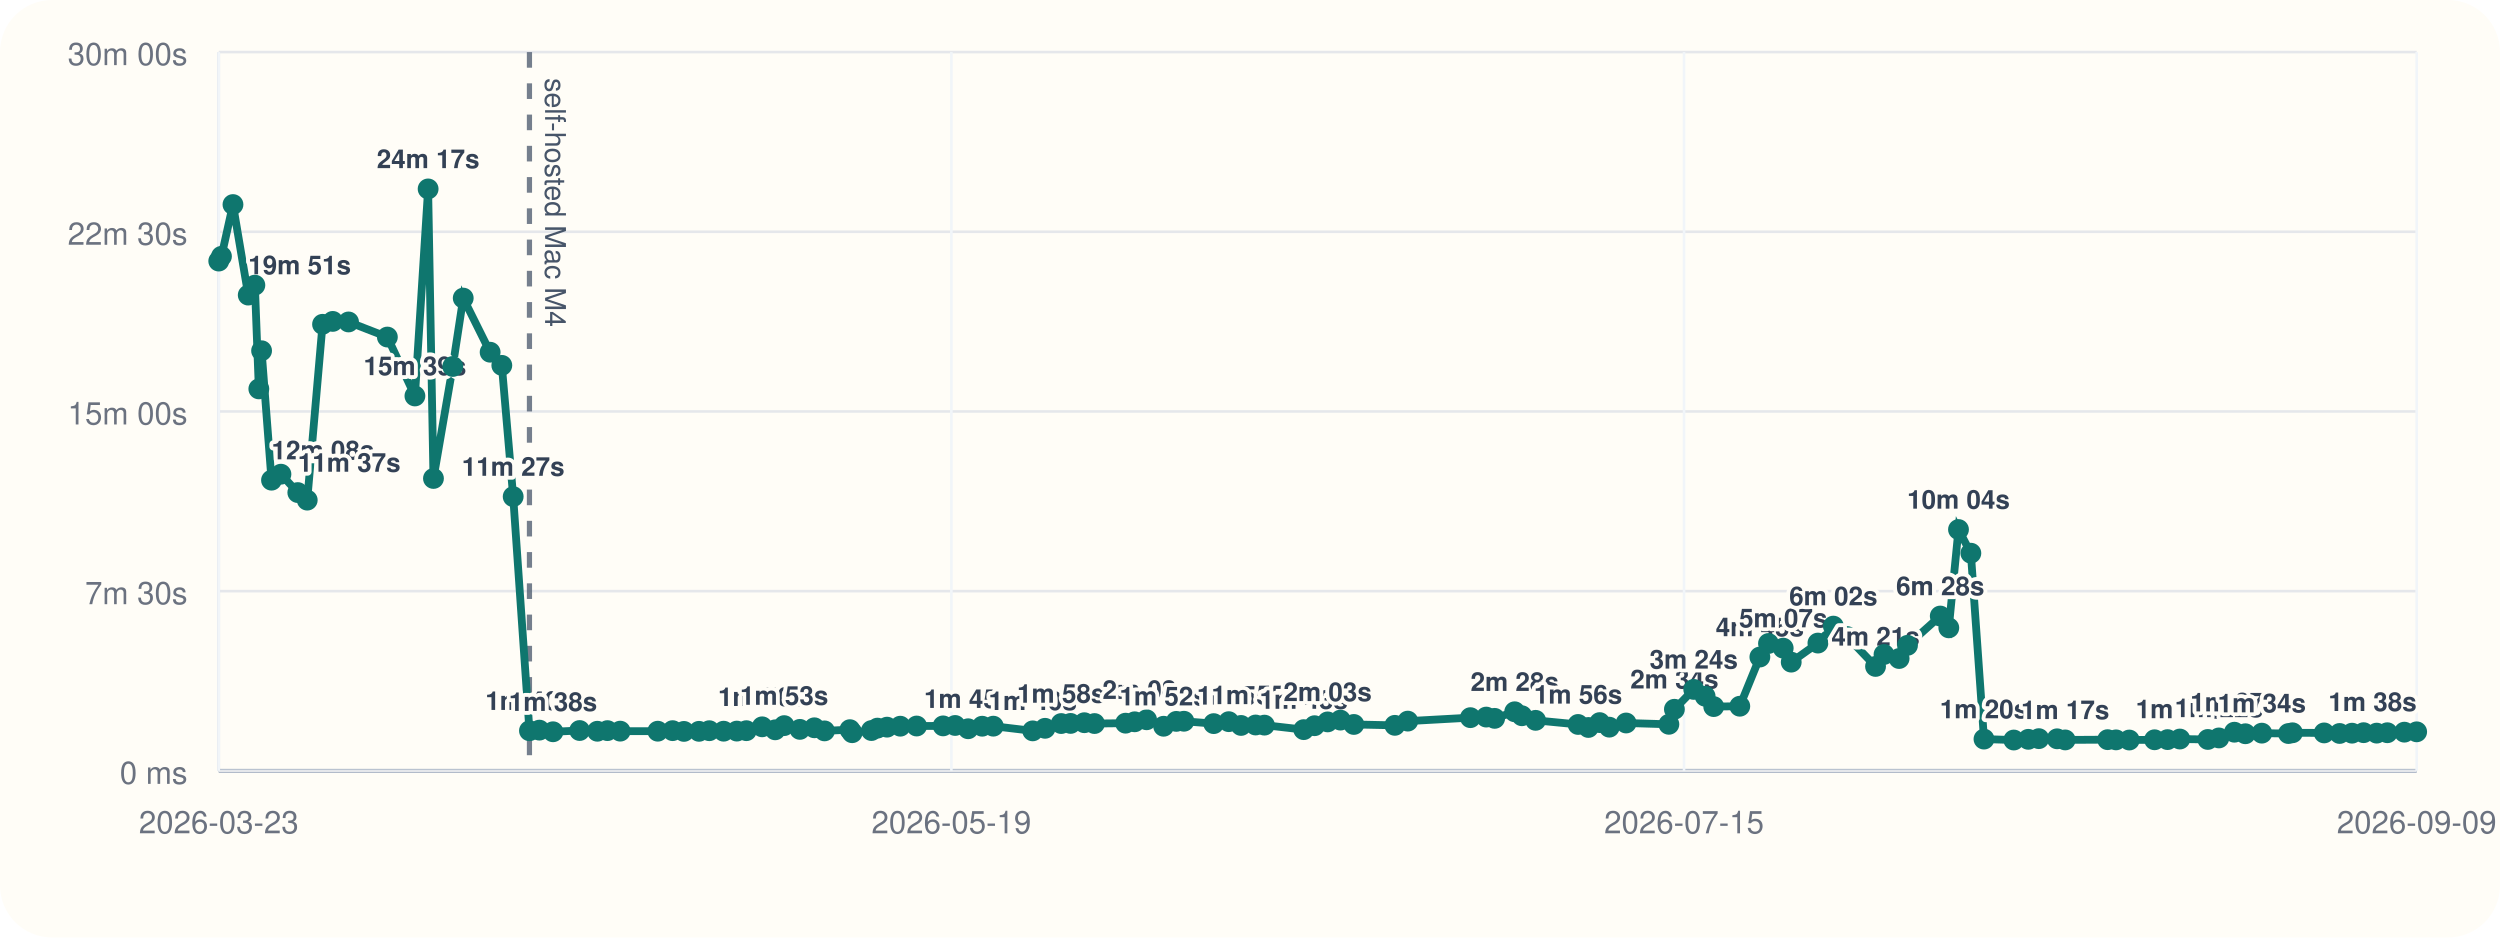
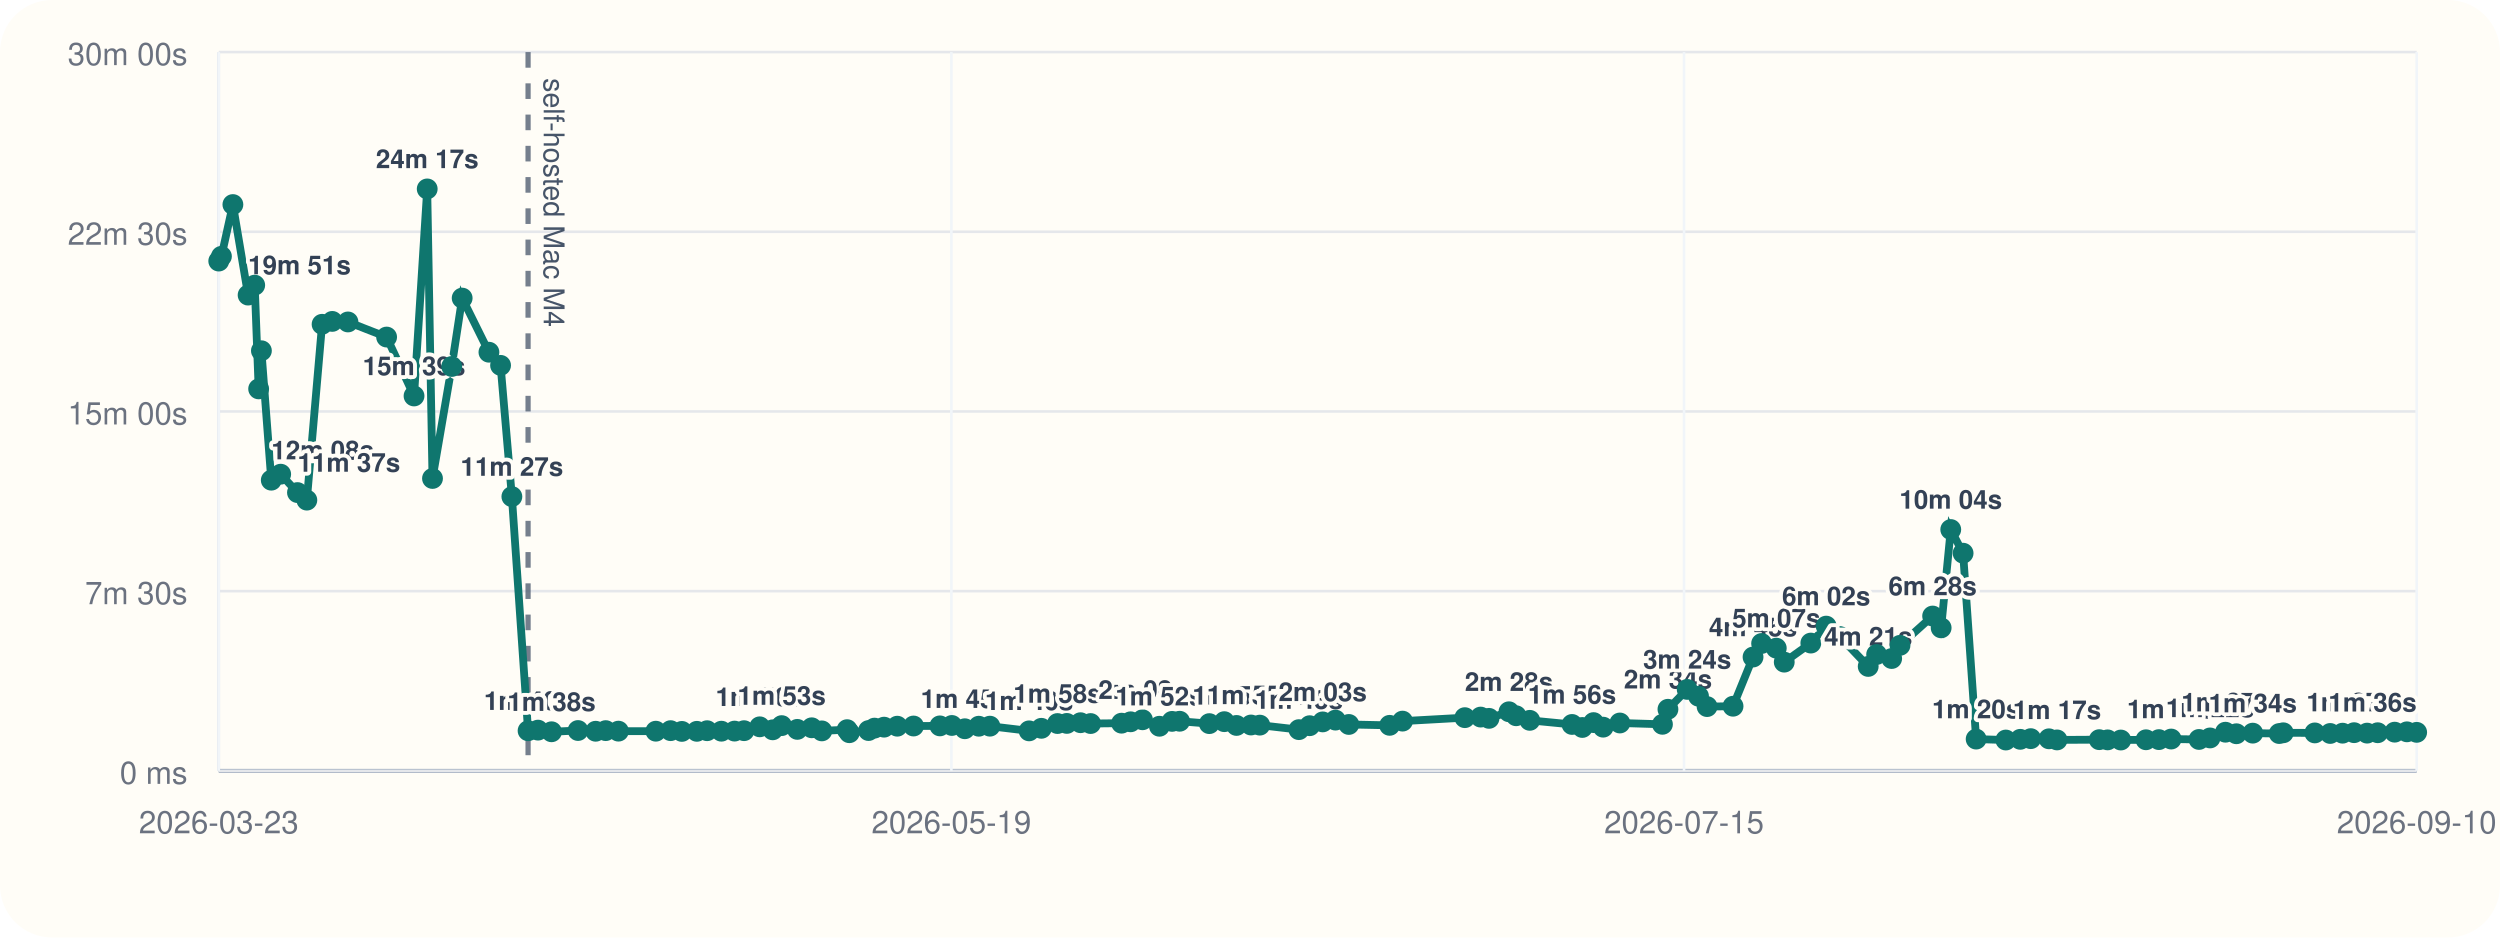
<svg xmlns="http://www.w3.org/2000/svg" viewBox="0 0 960 360">
  <rect width="960" height="360" rx="20" fill="#fffdf7" />
  <line x1="84" y1="296" x2="928" y2="296" stroke="#cbd5e1" stroke-width="1" />
  <line x1="84" y1="20" x2="84" y2="296" stroke="#cbd5e1" stroke-width="1" />
  <line x1="84" y1="296.00" x2="928" y2="296.00" stroke="#94a3b8" stroke-width="1.5" />
  <line x1="84" y1="296.00" x2="928" y2="296.00" stroke="#e5e7eb" stroke-width="1" />
  <text x="72" y="301.00" text-anchor="end" font-size="12" font-family="Helvetica, Arial, sans-serif" fill="#6b7280">0 ms</text>
  <line x1="84" y1="227.00" x2="928" y2="227.00" stroke="#e5e7eb" stroke-width="1" />
  <text x="72" y="232.00" text-anchor="end" font-size="12" font-family="Helvetica, Arial, sans-serif" fill="#6b7280">7m 30s</text>
  <line x1="84" y1="158.00" x2="928" y2="158.00" stroke="#e5e7eb" stroke-width="1" />
  <text x="72" y="163.00" text-anchor="end" font-size="12" font-family="Helvetica, Arial, sans-serif" fill="#6b7280">15m 00s</text>
  <line x1="84" y1="89.00" x2="928" y2="89.00" stroke="#e5e7eb" stroke-width="1" />
  <text x="72" y="94.00" text-anchor="end" font-size="12" font-family="Helvetica, Arial, sans-serif" fill="#6b7280">22m 30s</text>
  <line x1="84" y1="20.00" x2="928" y2="20.00" stroke="#e5e7eb" stroke-width="1" />
  <text x="72" y="25.00" text-anchor="end" font-size="12" font-family="Helvetica, Arial, sans-serif" fill="#6b7280">30m 00s</text>
  <line x1="84.00" y1="20" x2="84.00" y2="296" stroke="#f1f5f9" stroke-width="1" />
  <text x="84.00" y="320" text-anchor="middle" font-size="12" font-family="Helvetica, Arial, sans-serif" fill="#6b7280">2026-03-23</text>
  <line x1="365.33" y1="20" x2="365.33" y2="296" stroke="#f1f5f9" stroke-width="1" />
  <text x="365.33" y="320" text-anchor="middle" font-size="12" font-family="Helvetica, Arial, sans-serif" fill="#6b7280">2026-05-19</text>
  <line x1="646.67" y1="20" x2="646.67" y2="296" stroke="#f1f5f9" stroke-width="1" />
  <text x="646.67" y="320" text-anchor="middle" font-size="12" font-family="Helvetica, Arial, sans-serif" fill="#6b7280">2026-07-15</text>
  <line x1="928.00" y1="20" x2="928.00" y2="296" stroke="#f1f5f9" stroke-width="1" />
-   <text x="928.00" y="320" text-anchor="middle" font-size="12" font-family="Helvetica, Arial, sans-serif" fill="#6b7280">2026-09-09</text>
-   <line x1="203.31" y1="20" x2="203.31" y2="296" stroke="#475569" stroke-width="2" stroke-dasharray="6 6" opacity="0.75" />
-   <text x="209.31" y="30" transform="rotate(90 209.31 30)" font-size="11" font-family="Helvetica, Arial, sans-serif" fill="#475569">self-hosted Mac M4</text>
-   <polyline fill="none" stroke="#0f766e" stroke-width="3" points="84.00,100.25 85.04,98.43 89.46,78.55 95.32,113.31 97.87,109.50 99.39,149.33 100.45,134.69 104.26,184.39 107.88,182.09 114.36,189.15 117.98,192.05 123.86,124.53 127.78,123.42 133.84,123.63 148.75,129.43 159.33,152.05 164.40,72.55 166.45,183.73 173.86,140.73 177.88,114.47 188.21,135.25 192.70,140.30 197.06,190.70 203.31,280.61 207.13,280.37 212.36,281.00 222.58,280.52 229.39,280.80 233.26,280.56 238.16,280.76 252.59,280.78 258.28,280.57 262.63,280.86 268.42,280.83 272.37,280.59 277.88,280.78 282.95,280.74 286.61,280.58 292.67,279.10 297.67,280.25 301.12,278.64 307.16,280.08 312.72,279.47 316.61,280.66 326.36,280.19 327.23,281.36 334.63,280.53 336.94,279.60 340.62,279.23 345.71,278.86 351.99,278.79 362.15,278.74 366.77,278.58 371.77,279.84 377.16,278.87 381.43,278.85 396.56,280.65 401.30,279.67 407.50,277.84 411.11,277.79 416.39,277.52 420.29,277.84 432.22,277.70 435.72,277.17 440.30,276.39 446.83,278.88 451.70,277.01 454.63,276.96 466.07,277.87 471.85,277.12 476.56,278.57 482.15,278.40 485.54,278.45 500.63,280.18 504.79,278.67 509.81,277.21 514.72,276.52 519.88,278.19 535.62,278.53 540.59,276.91 564.63,275.58 570.72,275.36 573.95,275.85 581.64,273.32 584.41,274.85 589.67,276.61 605.98,278.19 609.94,279.35 614.28,277.48 617.97,279.23 624.43,277.63 640.85,278.13 642.97,272.36 650.39,264.73 654.77,267.35 658.07,271.33 668.08,271.19 675.79,252.30 679.10,247.10 684.75,248.89 687.83,254.26 698.08,246.94 704.01,240.43 709.23,244.42 720.21,255.91 723.46,251.32 729.26,252.87 732.48,247.81 745.06,236.56 748.34,241.09 752.06,203.34 756.81,212.43 761.85,283.81 773.30,284.17 778.86,283.90 782.91,283.64 789.93,283.70 793.04,284.13 809.33,284.03 812.55,284.11 817.64,284.17 827.35,284.07 832.34,284.01 837.06,283.79 847.81,283.95 852.06,283.37 858.01,281.17 862.22,281.76 868.54,281.53 878.75,281.68 880.31,281.39 892.47,281.44 898.42,281.65 903.18,281.54 907.63,281.35 912.65,281.52 916.74,281.37 923.28,281.15 928.00,281.02" />
+   <text x="928.00" y="320" text-anchor="middle" font-size="12" font-family="Helvetica, Arial, sans-serif" fill="#6b7280">2026-09-10</text>
+   <line x1="202.78" y1="20" x2="202.78" y2="296" stroke="#475569" stroke-width="2" stroke-dasharray="6 6" opacity="0.75" />
+   <text x="208.78" y="30" transform="rotate(90 208.78 30)" font-size="11" font-family="Helvetica, Arial, sans-serif" fill="#475569">self-hosted Mac M4</text>
+   <polyline fill="none" stroke="#0f766e" stroke-width="3" points="84.00,100.25 85.03,98.43 89.43,78.55 95.27,113.31 97.81,109.50 99.32,149.33 100.38,134.69 104.17,184.39 107.78,182.09 114.23,189.15 117.83,192.05 123.68,124.53 127.59,123.42 133.62,123.63 148.46,129.43 158.99,152.05 164.05,72.55 166.08,183.73 173.46,140.73 177.47,114.47 187.75,135.25 192.22,140.30 196.56,190.70 202.78,280.61 206.59,280.37 211.79,281.00 221.96,280.52 228.74,280.80 232.60,280.56 237.48,280.76 251.84,280.78 257.51,280.57 261.84,280.86 267.60,280.83 271.53,280.59 277.02,280.78 282.07,280.74 285.71,280.58 291.74,279.10 296.72,280.25 300.16,278.64 306.17,280.08 311.70,279.47 315.58,280.66 325.29,280.19 326.15,281.36 333.52,280.53 335.81,279.60 339.48,279.23 344.55,278.86 350.80,278.79 360.92,278.74 365.52,278.58 370.49,279.84 375.86,278.87 380.12,278.85 395.18,280.65 399.89,279.67 406.07,277.84 409.66,277.79 414.92,277.52 418.80,277.84 430.68,277.70 434.16,277.17 438.72,276.39 445.22,278.88 450.07,277.01 452.98,276.96 464.38,277.87 470.13,277.12 474.82,278.57 480.38,278.40 483.76,278.45 498.78,280.18 502.92,278.67 507.92,277.21 512.81,276.52 517.95,278.19 533.62,278.53 538.57,276.91 562.50,275.58 568.56,275.36 571.78,275.85 579.44,273.32 582.19,274.85 587.43,276.61 603.66,278.19 607.61,279.35 611.93,277.48 615.61,279.23 622.03,277.63 638.38,278.13 640.49,272.36 647.88,264.73 652.23,267.35 655.52,271.33 665.49,271.19 673.17,252.30 676.46,247.10 682.09,248.89 685.15,254.26 695.36,246.94 701.26,240.43 706.46,244.42 717.39,255.91 720.63,251.32 726.40,252.87 729.60,247.81 742.13,236.56 745.40,241.09 749.09,203.34 753.83,212.43 758.84,283.81 770.24,284.17 775.78,283.90 779.81,283.64 786.80,283.70 789.90,284.13 806.11,284.03 809.32,284.11 814.39,284.17 824.06,284.07 829.02,284.01 833.72,283.79 844.42,283.95 848.66,283.37 854.57,281.17 858.77,281.76 865.06,281.53 875.22,281.68 876.78,281.39 888.89,281.44 894.80,281.65 899.55,281.54 903.97,281.35 908.97,281.52 913.04,281.37 919.56,281.15 924.26,281.02 928.00,281.22" />
  <circle cx="84.00" cy="100.25" r="4" fill="#0f766e" />
-   <circle cx="85.04" cy="98.43" r="4" fill="#0f766e" />
-   <circle cx="89.46" cy="78.55" r="4" fill="#0f766e" />
-   <circle cx="95.32" cy="113.31" r="4" fill="#0f766e" />
-   <text x="95.32" y="105.31" text-anchor="start" font-size="10" font-family="Helvetica, Arial, sans-serif" font-weight="600" paint-order="stroke" stroke="#fffdf7" stroke-width="3" stroke-linejoin="round" fill="#334155">19m 51s</text>
-   <circle cx="97.87" cy="109.50" r="4" fill="#0f766e" />
-   <circle cx="99.39" cy="149.33" r="4" fill="#0f766e" />
-   <circle cx="100.45" cy="134.69" r="4" fill="#0f766e" />
-   <circle cx="104.26" cy="184.39" r="4" fill="#0f766e" />
-   <text x="104.26" y="176.39" text-anchor="start" font-size="10" font-family="Helvetica, Arial, sans-serif" font-weight="600" paint-order="stroke" stroke="#fffdf7" stroke-width="3" stroke-linejoin="round" fill="#334155">12m 08s</text>
-   <circle cx="107.88" cy="182.09" r="4" fill="#0f766e" />
-   <circle cx="114.36" cy="189.15" r="4" fill="#0f766e" />
-   <text x="114.36" y="181.15" text-anchor="start" font-size="10" font-family="Helvetica, Arial, sans-serif" font-weight="600" paint-order="stroke" stroke="#fffdf7" stroke-width="3" stroke-linejoin="round" fill="#334155">11m 37s</text>
-   <circle cx="117.98" cy="192.05" r="4" fill="#0f766e" />
-   <circle cx="123.86" cy="124.53" r="4" fill="#0f766e" />
-   <circle cx="127.78" cy="123.42" r="4" fill="#0f766e" />
-   <circle cx="133.84" cy="123.63" r="4" fill="#0f766e" />
-   <circle cx="148.75" cy="129.43" r="4" fill="#0f766e" />
-   <circle cx="159.33" cy="152.05" r="4" fill="#0f766e" />
-   <text x="159.33" y="144.05" text-anchor="middle" font-size="10" font-family="Helvetica, Arial, sans-serif" font-weight="600" paint-order="stroke" stroke="#fffdf7" stroke-width="3" stroke-linejoin="round" fill="#334155">15m 39s</text>
-   <circle cx="164.40" cy="72.55" r="4" fill="#0f766e" />
-   <text x="164.40" y="64.55" text-anchor="middle" font-size="10" font-family="Helvetica, Arial, sans-serif" font-weight="600" paint-order="stroke" stroke="#fffdf7" stroke-width="3" stroke-linejoin="round" fill="#334155">24m 17s</text>
-   <circle cx="166.45" cy="183.73" r="4" fill="#0f766e" />
-   <circle cx="173.86" cy="140.73" r="4" fill="#0f766e" />
-   <circle cx="177.88" cy="114.47" r="4" fill="#0f766e" />
-   <circle cx="188.21" cy="135.25" r="4" fill="#0f766e" />
-   <circle cx="192.70" cy="140.30" r="4" fill="#0f766e" />
-   <circle cx="197.06" cy="190.70" r="4" fill="#0f766e" />
-   <text x="197.06" y="182.70" text-anchor="middle" font-size="10" font-family="Helvetica, Arial, sans-serif" font-weight="600" paint-order="stroke" stroke="#fffdf7" stroke-width="3" stroke-linejoin="round" fill="#334155">11m 27s</text>
-   <circle cx="203.31" cy="280.61" r="4" fill="#0f766e" />
-   <text x="203.31" y="272.61" text-anchor="middle" font-size="10" font-family="Helvetica, Arial, sans-serif" font-weight="600" paint-order="stroke" stroke="#fffdf7" stroke-width="3" stroke-linejoin="round" fill="#334155">1m 40s</text>
-   <circle cx="207.13" cy="280.37" r="4" fill="#0f766e" />
-   <circle cx="212.36" cy="281.00" r="4" fill="#0f766e" />
-   <text x="212.36" y="273.00" text-anchor="middle" font-size="10" font-family="Helvetica, Arial, sans-serif" font-weight="600" paint-order="stroke" stroke="#fffdf7" stroke-width="3" stroke-linejoin="round" fill="#334155">1m 38s</text>
-   <circle cx="222.58" cy="280.52" r="4" fill="#0f766e" />
-   <circle cx="229.39" cy="280.80" r="4" fill="#0f766e" />
-   <circle cx="233.26" cy="280.56" r="4" fill="#0f766e" />
-   <circle cx="238.16" cy="280.76" r="4" fill="#0f766e" />
-   <circle cx="252.59" cy="280.78" r="4" fill="#0f766e" />
-   <circle cx="258.28" cy="280.57" r="4" fill="#0f766e" />
-   <circle cx="262.63" cy="280.86" r="4" fill="#0f766e" />
-   <circle cx="268.42" cy="280.83" r="4" fill="#0f766e" />
-   <circle cx="272.37" cy="280.59" r="4" fill="#0f766e" />
-   <circle cx="277.88" cy="280.78" r="4" fill="#0f766e" />
-   <circle cx="282.95" cy="280.74" r="4" fill="#0f766e" />
-   <circle cx="286.61" cy="280.58" r="4" fill="#0f766e" />
-   <circle cx="292.67" cy="279.10" r="4" fill="#0f766e" />
-   <text x="292.67" y="271.10" text-anchor="middle" font-size="10" font-family="Helvetica, Arial, sans-serif" font-weight="600" paint-order="stroke" stroke="#fffdf7" stroke-width="3" stroke-linejoin="round" fill="#334155">1m 50s</text>
-   <circle cx="297.67" cy="280.25" r="4" fill="#0f766e" />
-   <circle cx="301.12" cy="278.64" r="4" fill="#0f766e" />
-   <text x="301.12" y="270.64" text-anchor="middle" font-size="10" font-family="Helvetica, Arial, sans-serif" font-weight="600" paint-order="stroke" stroke="#fffdf7" stroke-width="3" stroke-linejoin="round" fill="#334155">1m 53s</text>
-   <circle cx="307.16" cy="280.08" r="4" fill="#0f766e" />
-   <circle cx="312.72" cy="279.47" r="4" fill="#0f766e" />
-   <circle cx="316.61" cy="280.66" r="4" fill="#0f766e" />
-   <circle cx="326.36" cy="280.19" r="4" fill="#0f766e" />
-   <circle cx="327.23" cy="281.36" r="4" fill="#0f766e" />
-   <circle cx="334.63" cy="280.53" r="4" fill="#0f766e" />
-   <circle cx="336.94" cy="279.60" r="4" fill="#0f766e" />
-   <circle cx="340.62" cy="279.23" r="4" fill="#0f766e" />
-   <circle cx="345.71" cy="278.86" r="4" fill="#0f766e" />
-   <circle cx="351.99" cy="278.79" r="4" fill="#0f766e" />
-   <circle cx="362.15" cy="278.74" r="4" fill="#0f766e" />
-   <circle cx="366.77" cy="278.58" r="4" fill="#0f766e" />
-   <circle cx="371.77" cy="279.84" r="4" fill="#0f766e" />
-   <text x="371.77" y="271.84" text-anchor="middle" font-size="10" font-family="Helvetica, Arial, sans-serif" font-weight="600" paint-order="stroke" stroke="#fffdf7" stroke-width="3" stroke-linejoin="round" fill="#334155">1m 45s</text>
-   <circle cx="377.16" cy="278.87" r="4" fill="#0f766e" />
-   <circle cx="381.43" cy="278.85" r="4" fill="#0f766e" />
-   <circle cx="396.56" cy="280.65" r="4" fill="#0f766e" />
-   <text x="396.56" y="272.65" text-anchor="middle" font-size="10" font-family="Helvetica, Arial, sans-serif" font-weight="600" paint-order="stroke" stroke="#fffdf7" stroke-width="3" stroke-linejoin="round" fill="#334155">1m 40s</text>
-   <circle cx="401.30" cy="279.67" r="4" fill="#0f766e" />
-   <circle cx="407.50" cy="277.84" r="4" fill="#0f766e" />
-   <text x="407.50" y="269.84" text-anchor="middle" font-size="10" font-family="Helvetica, Arial, sans-serif" font-weight="600" paint-order="stroke" stroke="#fffdf7" stroke-width="3" stroke-linejoin="round" fill="#334155">1m 58s</text>
-   <circle cx="411.11" cy="277.79" r="4" fill="#0f766e" />
-   <circle cx="416.39" cy="277.52" r="4" fill="#0f766e" />
-   <circle cx="420.29" cy="277.84" r="4" fill="#0f766e" />
-   <circle cx="432.22" cy="277.70" r="4" fill="#0f766e" />
-   <circle cx="435.72" cy="277.17" r="4" fill="#0f766e" />
-   <circle cx="440.30" cy="276.39" r="4" fill="#0f766e" />
-   <text x="440.30" y="268.39" text-anchor="middle" font-size="10" font-family="Helvetica, Arial, sans-serif" font-weight="600" paint-order="stroke" stroke="#fffdf7" stroke-width="3" stroke-linejoin="round" fill="#334155">2m 08s</text>
-   <circle cx="446.83" cy="278.88" r="4" fill="#0f766e" />
-   <text x="446.83" y="270.88" text-anchor="middle" font-size="10" font-family="Helvetica, Arial, sans-serif" font-weight="600" paint-order="stroke" stroke="#fffdf7" stroke-width="3" stroke-linejoin="round" fill="#334155">1m 52s</text>
-   <circle cx="451.70" cy="277.01" r="4" fill="#0f766e" />
-   <circle cx="454.63" cy="276.96" r="4" fill="#0f766e" />
-   <circle cx="466.07" cy="277.87" r="4" fill="#0f766e" />
-   <circle cx="471.85" cy="277.12" r="4" fill="#0f766e" />
-   <circle cx="476.56" cy="278.57" r="4" fill="#0f766e" />
-   <text x="476.56" y="270.57" text-anchor="middle" font-size="10" font-family="Helvetica, Arial, sans-serif" font-weight="600" paint-order="stroke" stroke="#fffdf7" stroke-width="3" stroke-linejoin="round" fill="#334155">1m 54s</text>
-   <circle cx="482.15" cy="278.40" r="4" fill="#0f766e" />
-   <text x="482.15" y="270.40" text-anchor="middle" font-size="10" font-family="Helvetica, Arial, sans-serif" font-weight="600" paint-order="stroke" stroke="#fffdf7" stroke-width="3" stroke-linejoin="round" fill="#334155">1m 55s</text>
-   <circle cx="485.54" cy="278.45" r="4" fill="#0f766e" />
-   <circle cx="500.63" cy="280.18" r="4" fill="#0f766e" />
-   <text x="500.63" y="272.18" text-anchor="middle" font-size="10" font-family="Helvetica, Arial, sans-serif" font-weight="600" paint-order="stroke" stroke="#fffdf7" stroke-width="3" stroke-linejoin="round" fill="#334155">1m 43s</text>
-   <circle cx="504.79" cy="278.67" r="4" fill="#0f766e" />
-   <circle cx="509.81" cy="277.21" r="4" fill="#0f766e" />
-   <text x="509.81" y="269.21" text-anchor="middle" font-size="10" font-family="Helvetica, Arial, sans-serif" font-weight="600" paint-order="stroke" stroke="#fffdf7" stroke-width="3" stroke-linejoin="round" fill="#334155">2m 03s</text>
-   <circle cx="514.72" cy="276.52" r="4" fill="#0f766e" />
-   <circle cx="519.88" cy="278.19" r="4" fill="#0f766e" />
-   <circle cx="535.62" cy="278.53" r="4" fill="#0f766e" />
-   <circle cx="540.59" cy="276.91" r="4" fill="#0f766e" />
-   <circle cx="564.63" cy="275.58" r="4" fill="#0f766e" />
-   <circle cx="570.72" cy="275.36" r="4" fill="#0f766e" />
-   <circle cx="573.95" cy="275.85" r="4" fill="#0f766e" />
-   <circle cx="581.64" cy="273.32" r="4" fill="#0f766e" />
-   <text x="581.64" y="265.32" text-anchor="middle" font-size="10" font-family="Helvetica, Arial, sans-serif" font-weight="600" paint-order="stroke" stroke="#fffdf7" stroke-width="3" stroke-linejoin="round" fill="#334155">2m 28s</text>
-   <circle cx="584.41" cy="274.85" r="4" fill="#0f766e" />
-   <circle cx="589.67" cy="276.61" r="4" fill="#0f766e" />
-   <circle cx="605.98" cy="278.19" r="4" fill="#0f766e" />
-   <text x="605.98" y="270.19" text-anchor="middle" font-size="10" font-family="Helvetica, Arial, sans-serif" font-weight="600" paint-order="stroke" stroke="#fffdf7" stroke-width="3" stroke-linejoin="round" fill="#334155">1m 56s</text>
-   <circle cx="609.94" cy="279.35" r="4" fill="#0f766e" />
-   <circle cx="614.28" cy="277.48" r="4" fill="#0f766e" />
-   <circle cx="617.97" cy="279.23" r="4" fill="#0f766e" />
-   <circle cx="624.43" cy="277.63" r="4" fill="#0f766e" />
-   <circle cx="640.85" cy="278.13" r="4" fill="#0f766e" />
-   <circle cx="642.97" cy="272.36" r="4" fill="#0f766e" />
-   <text x="642.97" y="264.36" text-anchor="middle" font-size="10" font-family="Helvetica, Arial, sans-serif" font-weight="600" paint-order="stroke" stroke="#fffdf7" stroke-width="3" stroke-linejoin="round" fill="#334155">2m 34s</text>
-   <circle cx="650.39" cy="264.73" r="4" fill="#0f766e" />
-   <text x="650.39" y="256.73" text-anchor="middle" font-size="10" font-family="Helvetica, Arial, sans-serif" font-weight="600" paint-order="stroke" stroke="#fffdf7" stroke-width="3" stroke-linejoin="round" fill="#334155">3m 24s</text>
-   <circle cx="654.77" cy="267.35" r="4" fill="#0f766e" />
-   <circle cx="658.07" cy="271.33" r="4" fill="#0f766e" />
-   <circle cx="668.08" cy="271.19" r="4" fill="#0f766e" />
-   <circle cx="675.79" cy="252.30" r="4" fill="#0f766e" />
-   <text x="675.79" y="244.30" text-anchor="middle" font-size="10" font-family="Helvetica, Arial, sans-serif" font-weight="600" paint-order="stroke" stroke="#fffdf7" stroke-width="3" stroke-linejoin="round" fill="#334155">4m 45s</text>
-   <circle cx="679.10" cy="247.10" r="4" fill="#0f766e" />
-   <circle cx="684.75" cy="248.89" r="4" fill="#0f766e" />
-   <text x="684.75" y="240.89" text-anchor="middle" font-size="10" font-family="Helvetica, Arial, sans-serif" font-weight="600" paint-order="stroke" stroke="#fffdf7" stroke-width="3" stroke-linejoin="round" fill="#334155">5m 07s</text>
-   <circle cx="687.83" cy="254.26" r="4" fill="#0f766e" />
-   <circle cx="698.08" cy="246.94" r="4" fill="#0f766e" />
-   <circle cx="704.01" cy="240.43" r="4" fill="#0f766e" />
-   <text x="704.01" y="232.43" text-anchor="middle" font-size="10" font-family="Helvetica, Arial, sans-serif" font-weight="600" paint-order="stroke" stroke="#fffdf7" stroke-width="3" stroke-linejoin="round" fill="#334155">6m 02s</text>
-   <circle cx="709.23" cy="244.42" r="4" fill="#0f766e" />
-   <circle cx="720.21" cy="255.91" r="4" fill="#0f766e" />
-   <text x="720.21" y="247.91" text-anchor="middle" font-size="10" font-family="Helvetica, Arial, sans-serif" font-weight="600" paint-order="stroke" stroke="#fffdf7" stroke-width="3" stroke-linejoin="round" fill="#334155">4m 21s</text>
-   <circle cx="723.46" cy="251.32" r="4" fill="#0f766e" />
-   <circle cx="729.26" cy="252.87" r="4" fill="#0f766e" />
-   <circle cx="732.48" cy="247.81" r="4" fill="#0f766e" />
-   <circle cx="745.06" cy="236.56" r="4" fill="#0f766e" />
-   <text x="745.06" y="228.56" text-anchor="middle" font-size="10" font-family="Helvetica, Arial, sans-serif" font-weight="600" paint-order="stroke" stroke="#fffdf7" stroke-width="3" stroke-linejoin="round" fill="#334155">6m 28s</text>
-   <circle cx="748.34" cy="241.09" r="4" fill="#0f766e" />
-   <circle cx="752.06" cy="203.34" r="4" fill="#0f766e" />
-   <text x="752.06" y="195.34" text-anchor="middle" font-size="10" font-family="Helvetica, Arial, sans-serif" font-weight="600" paint-order="stroke" stroke="#fffdf7" stroke-width="3" stroke-linejoin="round" fill="#334155">10m 04s</text>
-   <circle cx="756.81" cy="212.43" r="4" fill="#0f766e" />
-   <circle cx="761.85" cy="283.81" r="4" fill="#0f766e" />
-   <text x="761.85" y="275.81" text-anchor="middle" font-size="10" font-family="Helvetica, Arial, sans-serif" font-weight="600" paint-order="stroke" stroke="#fffdf7" stroke-width="3" stroke-linejoin="round" fill="#334155">1m 20s</text>
-   <circle cx="773.30" cy="284.17" r="4" fill="#0f766e" />
-   <circle cx="778.86" cy="283.90" r="4" fill="#0f766e" />
-   <circle cx="782.91" cy="283.64" r="4" fill="#0f766e" />
-   <circle cx="789.93" cy="283.70" r="4" fill="#0f766e" />
-   <circle cx="793.04" cy="284.13" r="4" fill="#0f766e" />
-   <text x="793.04" y="276.13" text-anchor="middle" font-size="10" font-family="Helvetica, Arial, sans-serif" font-weight="600" paint-order="stroke" stroke="#fffdf7" stroke-width="3" stroke-linejoin="round" fill="#334155">1m 17s</text>
-   <circle cx="809.33" cy="284.03" r="4" fill="#0f766e" />
-   <circle cx="812.55" cy="284.11" r="4" fill="#0f766e" />
-   <circle cx="817.64" cy="284.17" r="4" fill="#0f766e" />
-   <circle cx="827.35" cy="284.07" r="4" fill="#0f766e" />
-   <circle cx="832.34" cy="284.01" r="4" fill="#0f766e" />
-   <circle cx="837.06" cy="283.79" r="4" fill="#0f766e" />
-   <text x="837.06" y="275.79" text-anchor="middle" font-size="10" font-family="Helvetica, Arial, sans-serif" font-weight="600" paint-order="stroke" stroke="#fffdf7" stroke-width="3" stroke-linejoin="round" fill="#334155">1m 20s</text>
-   <circle cx="847.81" cy="283.95" r="4" fill="#0f766e" />
-   <circle cx="852.06" cy="283.37" r="4" fill="#0f766e" />
-   <text x="852.06" y="275.37" text-anchor="middle" font-size="10" font-family="Helvetica, Arial, sans-serif" font-weight="600" paint-order="stroke" stroke="#fffdf7" stroke-width="3" stroke-linejoin="round" fill="#334155">1m 22s</text>
-   <circle cx="858.01" cy="281.17" r="4" fill="#0f766e" />
-   <text x="858.01" y="273.17" text-anchor="middle" font-size="10" font-family="Helvetica, Arial, sans-serif" font-weight="600" paint-order="stroke" stroke="#fffdf7" stroke-width="3" stroke-linejoin="round" fill="#334155">1m 37s</text>
-   <circle cx="862.22" cy="281.76" r="4" fill="#0f766e" />
-   <circle cx="868.54" cy="281.53" r="4" fill="#0f766e" />
-   <text x="868.54" y="273.53" text-anchor="middle" font-size="10" font-family="Helvetica, Arial, sans-serif" font-weight="600" paint-order="stroke" stroke="#fffdf7" stroke-width="3" stroke-linejoin="round" fill="#334155">1m 34s</text>
-   <circle cx="878.75" cy="281.68" r="4" fill="#0f766e" />
-   <circle cx="880.31" cy="281.39" r="4" fill="#0f766e" />
-   <circle cx="892.47" cy="281.44" r="4" fill="#0f766e" />
-   <circle cx="898.42" cy="281.65" r="4" fill="#0f766e" />
-   <circle cx="903.18" cy="281.54" r="4" fill="#0f766e" />
-   <circle cx="907.63" cy="281.35" r="4" fill="#0f766e" />
-   <circle cx="912.65" cy="281.52" r="4" fill="#0f766e" />
-   <circle cx="916.74" cy="281.37" r="4" fill="#0f766e" />
-   <circle cx="923.28" cy="281.15" r="4" fill="#0f766e" />
-   <circle cx="928.00" cy="281.02" r="4" fill="#0f766e" />
-   <text x="928.00" y="273.02" text-anchor="end" font-size="10" font-family="Helvetica, Arial, sans-serif" font-weight="600" paint-order="stroke" stroke="#fffdf7" stroke-width="3" stroke-linejoin="round" fill="#334155">1m 38s</text>
+   <circle cx="85.03" cy="98.43" r="4" fill="#0f766e" />
+   <circle cx="89.43" cy="78.55" r="4" fill="#0f766e" />
+   <circle cx="95.27" cy="113.31" r="4" fill="#0f766e" />
+   <text x="95.27" y="105.31" text-anchor="start" font-size="10" font-family="Helvetica, Arial, sans-serif" font-weight="600" paint-order="stroke" stroke="#fffdf7" stroke-width="3" stroke-linejoin="round" fill="#334155">19m 51s</text>
+   <circle cx="97.81" cy="109.50" r="4" fill="#0f766e" />
+   <circle cx="99.32" cy="149.33" r="4" fill="#0f766e" />
+   <circle cx="100.38" cy="134.69" r="4" fill="#0f766e" />
+   <circle cx="104.17" cy="184.39" r="4" fill="#0f766e" />
+   <text x="104.17" y="176.39" text-anchor="start" font-size="10" font-family="Helvetica, Arial, sans-serif" font-weight="600" paint-order="stroke" stroke="#fffdf7" stroke-width="3" stroke-linejoin="round" fill="#334155">12m 08s</text>
+   <circle cx="107.78" cy="182.09" r="4" fill="#0f766e" />
+   <circle cx="114.23" cy="189.15" r="4" fill="#0f766e" />
+   <text x="114.23" y="181.15" text-anchor="start" font-size="10" font-family="Helvetica, Arial, sans-serif" font-weight="600" paint-order="stroke" stroke="#fffdf7" stroke-width="3" stroke-linejoin="round" fill="#334155">11m 37s</text>
+   <circle cx="117.83" cy="192.05" r="4" fill="#0f766e" />
+   <circle cx="123.68" cy="124.53" r="4" fill="#0f766e" />
+   <circle cx="127.59" cy="123.42" r="4" fill="#0f766e" />
+   <circle cx="133.62" cy="123.63" r="4" fill="#0f766e" />
+   <circle cx="148.46" cy="129.43" r="4" fill="#0f766e" />
+   <circle cx="158.99" cy="152.05" r="4" fill="#0f766e" />
+   <text x="158.99" y="144.05" text-anchor="middle" font-size="10" font-family="Helvetica, Arial, sans-serif" font-weight="600" paint-order="stroke" stroke="#fffdf7" stroke-width="3" stroke-linejoin="round" fill="#334155">15m 39s</text>
+   <circle cx="164.05" cy="72.55" r="4" fill="#0f766e" />
+   <text x="164.05" y="64.55" text-anchor="middle" font-size="10" font-family="Helvetica, Arial, sans-serif" font-weight="600" paint-order="stroke" stroke="#fffdf7" stroke-width="3" stroke-linejoin="round" fill="#334155">24m 17s</text>
+   <circle cx="166.08" cy="183.73" r="4" fill="#0f766e" />
+   <circle cx="173.46" cy="140.73" r="4" fill="#0f766e" />
+   <circle cx="177.47" cy="114.47" r="4" fill="#0f766e" />
+   <circle cx="187.75" cy="135.25" r="4" fill="#0f766e" />
+   <circle cx="192.22" cy="140.30" r="4" fill="#0f766e" />
+   <circle cx="196.56" cy="190.70" r="4" fill="#0f766e" />
+   <text x="196.56" y="182.70" text-anchor="middle" font-size="10" font-family="Helvetica, Arial, sans-serif" font-weight="600" paint-order="stroke" stroke="#fffdf7" stroke-width="3" stroke-linejoin="round" fill="#334155">11m 27s</text>
+   <circle cx="202.78" cy="280.61" r="4" fill="#0f766e" />
+   <text x="202.78" y="272.61" text-anchor="middle" font-size="10" font-family="Helvetica, Arial, sans-serif" font-weight="600" paint-order="stroke" stroke="#fffdf7" stroke-width="3" stroke-linejoin="round" fill="#334155">1m 40s</text>
+   <circle cx="206.59" cy="280.37" r="4" fill="#0f766e" />
+   <circle cx="211.79" cy="281.00" r="4" fill="#0f766e" />
+   <text x="211.79" y="273.00" text-anchor="middle" font-size="10" font-family="Helvetica, Arial, sans-serif" font-weight="600" paint-order="stroke" stroke="#fffdf7" stroke-width="3" stroke-linejoin="round" fill="#334155">1m 38s</text>
+   <circle cx="221.96" cy="280.52" r="4" fill="#0f766e" />
+   <circle cx="228.74" cy="280.80" r="4" fill="#0f766e" />
+   <circle cx="232.60" cy="280.56" r="4" fill="#0f766e" />
+   <circle cx="237.48" cy="280.76" r="4" fill="#0f766e" />
+   <circle cx="251.84" cy="280.78" r="4" fill="#0f766e" />
+   <circle cx="257.51" cy="280.57" r="4" fill="#0f766e" />
+   <circle cx="261.84" cy="280.86" r="4" fill="#0f766e" />
+   <circle cx="267.60" cy="280.83" r="4" fill="#0f766e" />
+   <circle cx="271.53" cy="280.59" r="4" fill="#0f766e" />
+   <circle cx="277.02" cy="280.78" r="4" fill="#0f766e" />
+   <circle cx="282.07" cy="280.74" r="4" fill="#0f766e" />
+   <circle cx="285.71" cy="280.58" r="4" fill="#0f766e" />
+   <circle cx="291.74" cy="279.10" r="4" fill="#0f766e" />
+   <text x="291.74" y="271.10" text-anchor="middle" font-size="10" font-family="Helvetica, Arial, sans-serif" font-weight="600" paint-order="stroke" stroke="#fffdf7" stroke-width="3" stroke-linejoin="round" fill="#334155">1m 50s</text>
+   <circle cx="296.72" cy="280.25" r="4" fill="#0f766e" />
+   <circle cx="300.16" cy="278.64" r="4" fill="#0f766e" />
+   <text x="300.16" y="270.64" text-anchor="middle" font-size="10" font-family="Helvetica, Arial, sans-serif" font-weight="600" paint-order="stroke" stroke="#fffdf7" stroke-width="3" stroke-linejoin="round" fill="#334155">1m 53s</text>
+   <circle cx="306.17" cy="280.08" r="4" fill="#0f766e" />
+   <circle cx="311.70" cy="279.47" r="4" fill="#0f766e" />
+   <circle cx="315.58" cy="280.66" r="4" fill="#0f766e" />
+   <circle cx="325.29" cy="280.19" r="4" fill="#0f766e" />
+   <circle cx="326.15" cy="281.36" r="4" fill="#0f766e" />
+   <circle cx="333.52" cy="280.53" r="4" fill="#0f766e" />
+   <circle cx="335.81" cy="279.60" r="4" fill="#0f766e" />
+   <circle cx="339.48" cy="279.23" r="4" fill="#0f766e" />
+   <circle cx="344.55" cy="278.86" r="4" fill="#0f766e" />
+   <circle cx="350.80" cy="278.79" r="4" fill="#0f766e" />
+   <circle cx="360.92" cy="278.74" r="4" fill="#0f766e" />
+   <circle cx="365.52" cy="278.58" r="4" fill="#0f766e" />
+   <circle cx="370.49" cy="279.84" r="4" fill="#0f766e" />
+   <text x="370.49" y="271.84" text-anchor="middle" font-size="10" font-family="Helvetica, Arial, sans-serif" font-weight="600" paint-order="stroke" stroke="#fffdf7" stroke-width="3" stroke-linejoin="round" fill="#334155">1m 45s</text>
+   <circle cx="375.86" cy="278.87" r="4" fill="#0f766e" />
+   <circle cx="380.12" cy="278.85" r="4" fill="#0f766e" />
+   <circle cx="395.18" cy="280.65" r="4" fill="#0f766e" />
+   <text x="395.18" y="272.65" text-anchor="middle" font-size="10" font-family="Helvetica, Arial, sans-serif" font-weight="600" paint-order="stroke" stroke="#fffdf7" stroke-width="3" stroke-linejoin="round" fill="#334155">1m 40s</text>
+   <circle cx="399.89" cy="279.67" r="4" fill="#0f766e" />
+   <circle cx="406.07" cy="277.84" r="4" fill="#0f766e" />
+   <text x="406.07" y="269.84" text-anchor="middle" font-size="10" font-family="Helvetica, Arial, sans-serif" font-weight="600" paint-order="stroke" stroke="#fffdf7" stroke-width="3" stroke-linejoin="round" fill="#334155">1m 58s</text>
+   <circle cx="409.66" cy="277.79" r="4" fill="#0f766e" />
+   <circle cx="414.92" cy="277.52" r="4" fill="#0f766e" />
+   <circle cx="418.80" cy="277.84" r="4" fill="#0f766e" />
+   <circle cx="430.68" cy="277.70" r="4" fill="#0f766e" />
+   <circle cx="434.16" cy="277.17" r="4" fill="#0f766e" />
+   <circle cx="438.72" cy="276.39" r="4" fill="#0f766e" />
+   <text x="438.72" y="268.39" text-anchor="middle" font-size="10" font-family="Helvetica, Arial, sans-serif" font-weight="600" paint-order="stroke" stroke="#fffdf7" stroke-width="3" stroke-linejoin="round" fill="#334155">2m 08s</text>
+   <circle cx="445.22" cy="278.88" r="4" fill="#0f766e" />
+   <text x="445.22" y="270.88" text-anchor="middle" font-size="10" font-family="Helvetica, Arial, sans-serif" font-weight="600" paint-order="stroke" stroke="#fffdf7" stroke-width="3" stroke-linejoin="round" fill="#334155">1m 52s</text>
+   <circle cx="450.07" cy="277.01" r="4" fill="#0f766e" />
+   <circle cx="452.98" cy="276.96" r="4" fill="#0f766e" />
+   <circle cx="464.38" cy="277.87" r="4" fill="#0f766e" />
+   <circle cx="470.13" cy="277.12" r="4" fill="#0f766e" />
+   <circle cx="474.82" cy="278.57" r="4" fill="#0f766e" />
+   <text x="474.82" y="270.57" text-anchor="middle" font-size="10" font-family="Helvetica, Arial, sans-serif" font-weight="600" paint-order="stroke" stroke="#fffdf7" stroke-width="3" stroke-linejoin="round" fill="#334155">1m 54s</text>
+   <circle cx="480.38" cy="278.40" r="4" fill="#0f766e" />
+   <text x="480.38" y="270.40" text-anchor="middle" font-size="10" font-family="Helvetica, Arial, sans-serif" font-weight="600" paint-order="stroke" stroke="#fffdf7" stroke-width="3" stroke-linejoin="round" fill="#334155">1m 55s</text>
+   <circle cx="483.76" cy="278.45" r="4" fill="#0f766e" />
+   <circle cx="498.78" cy="280.18" r="4" fill="#0f766e" />
+   <text x="498.78" y="272.18" text-anchor="middle" font-size="10" font-family="Helvetica, Arial, sans-serif" font-weight="600" paint-order="stroke" stroke="#fffdf7" stroke-width="3" stroke-linejoin="round" fill="#334155">1m 43s</text>
+   <circle cx="502.92" cy="278.67" r="4" fill="#0f766e" />
+   <circle cx="507.92" cy="277.21" r="4" fill="#0f766e" />
+   <text x="507.92" y="269.21" text-anchor="middle" font-size="10" font-family="Helvetica, Arial, sans-serif" font-weight="600" paint-order="stroke" stroke="#fffdf7" stroke-width="3" stroke-linejoin="round" fill="#334155">2m 03s</text>
+   <circle cx="512.81" cy="276.52" r="4" fill="#0f766e" />
+   <circle cx="517.95" cy="278.19" r="4" fill="#0f766e" />
+   <circle cx="533.62" cy="278.53" r="4" fill="#0f766e" />
+   <circle cx="538.57" cy="276.91" r="4" fill="#0f766e" />
+   <circle cx="562.50" cy="275.58" r="4" fill="#0f766e" />
+   <circle cx="568.56" cy="275.36" r="4" fill="#0f766e" />
+   <circle cx="571.78" cy="275.85" r="4" fill="#0f766e" />
+   <circle cx="579.44" cy="273.32" r="4" fill="#0f766e" />
+   <text x="579.44" y="265.32" text-anchor="middle" font-size="10" font-family="Helvetica, Arial, sans-serif" font-weight="600" paint-order="stroke" stroke="#fffdf7" stroke-width="3" stroke-linejoin="round" fill="#334155">2m 28s</text>
+   <circle cx="582.19" cy="274.85" r="4" fill="#0f766e" />
+   <circle cx="587.43" cy="276.61" r="4" fill="#0f766e" />
+   <circle cx="603.66" cy="278.19" r="4" fill="#0f766e" />
+   <text x="603.66" y="270.19" text-anchor="middle" font-size="10" font-family="Helvetica, Arial, sans-serif" font-weight="600" paint-order="stroke" stroke="#fffdf7" stroke-width="3" stroke-linejoin="round" fill="#334155">1m 56s</text>
+   <circle cx="607.61" cy="279.35" r="4" fill="#0f766e" />
+   <circle cx="611.93" cy="277.48" r="4" fill="#0f766e" />
+   <circle cx="615.61" cy="279.23" r="4" fill="#0f766e" />
+   <circle cx="622.03" cy="277.63" r="4" fill="#0f766e" />
+   <circle cx="638.38" cy="278.13" r="4" fill="#0f766e" />
+   <circle cx="640.49" cy="272.36" r="4" fill="#0f766e" />
+   <text x="640.49" y="264.36" text-anchor="middle" font-size="10" font-family="Helvetica, Arial, sans-serif" font-weight="600" paint-order="stroke" stroke="#fffdf7" stroke-width="3" stroke-linejoin="round" fill="#334155">2m 34s</text>
+   <circle cx="647.88" cy="264.73" r="4" fill="#0f766e" />
+   <text x="647.88" y="256.73" text-anchor="middle" font-size="10" font-family="Helvetica, Arial, sans-serif" font-weight="600" paint-order="stroke" stroke="#fffdf7" stroke-width="3" stroke-linejoin="round" fill="#334155">3m 24s</text>
+   <circle cx="652.23" cy="267.35" r="4" fill="#0f766e" />
+   <circle cx="655.52" cy="271.33" r="4" fill="#0f766e" />
+   <circle cx="665.49" cy="271.19" r="4" fill="#0f766e" />
+   <circle cx="673.17" cy="252.30" r="4" fill="#0f766e" />
+   <text x="673.17" y="244.30" text-anchor="middle" font-size="10" font-family="Helvetica, Arial, sans-serif" font-weight="600" paint-order="stroke" stroke="#fffdf7" stroke-width="3" stroke-linejoin="round" fill="#334155">4m 45s</text>
+   <circle cx="676.46" cy="247.10" r="4" fill="#0f766e" />
+   <circle cx="682.09" cy="248.89" r="4" fill="#0f766e" />
+   <text x="682.09" y="240.89" text-anchor="middle" font-size="10" font-family="Helvetica, Arial, sans-serif" font-weight="600" paint-order="stroke" stroke="#fffdf7" stroke-width="3" stroke-linejoin="round" fill="#334155">5m 07s</text>
+   <circle cx="685.15" cy="254.26" r="4" fill="#0f766e" />
+   <circle cx="695.36" cy="246.94" r="4" fill="#0f766e" />
+   <circle cx="701.26" cy="240.43" r="4" fill="#0f766e" />
+   <text x="701.26" y="232.43" text-anchor="middle" font-size="10" font-family="Helvetica, Arial, sans-serif" font-weight="600" paint-order="stroke" stroke="#fffdf7" stroke-width="3" stroke-linejoin="round" fill="#334155">6m 02s</text>
+   <circle cx="706.46" cy="244.42" r="4" fill="#0f766e" />
+   <circle cx="717.39" cy="255.91" r="4" fill="#0f766e" />
+   <text x="717.39" y="247.91" text-anchor="middle" font-size="10" font-family="Helvetica, Arial, sans-serif" font-weight="600" paint-order="stroke" stroke="#fffdf7" stroke-width="3" stroke-linejoin="round" fill="#334155">4m 21s</text>
+   <circle cx="720.63" cy="251.32" r="4" fill="#0f766e" />
+   <circle cx="726.40" cy="252.87" r="4" fill="#0f766e" />
+   <circle cx="729.60" cy="247.81" r="4" fill="#0f766e" />
+   <circle cx="742.13" cy="236.56" r="4" fill="#0f766e" />
+   <text x="742.13" y="228.56" text-anchor="middle" font-size="10" font-family="Helvetica, Arial, sans-serif" font-weight="600" paint-order="stroke" stroke="#fffdf7" stroke-width="3" stroke-linejoin="round" fill="#334155">6m 28s</text>
+   <circle cx="745.40" cy="241.09" r="4" fill="#0f766e" />
+   <circle cx="749.09" cy="203.34" r="4" fill="#0f766e" />
+   <text x="749.09" y="195.34" text-anchor="middle" font-size="10" font-family="Helvetica, Arial, sans-serif" font-weight="600" paint-order="stroke" stroke="#fffdf7" stroke-width="3" stroke-linejoin="round" fill="#334155">10m 04s</text>
+   <circle cx="753.83" cy="212.43" r="4" fill="#0f766e" />
+   <circle cx="758.84" cy="283.81" r="4" fill="#0f766e" />
+   <text x="758.84" y="275.81" text-anchor="middle" font-size="10" font-family="Helvetica, Arial, sans-serif" font-weight="600" paint-order="stroke" stroke="#fffdf7" stroke-width="3" stroke-linejoin="round" fill="#334155">1m 20s</text>
+   <circle cx="770.24" cy="284.17" r="4" fill="#0f766e" />
+   <circle cx="775.78" cy="283.90" r="4" fill="#0f766e" />
+   <circle cx="779.81" cy="283.64" r="4" fill="#0f766e" />
+   <circle cx="786.80" cy="283.70" r="4" fill="#0f766e" />
+   <circle cx="789.90" cy="284.13" r="4" fill="#0f766e" />
+   <text x="789.90" y="276.13" text-anchor="middle" font-size="10" font-family="Helvetica, Arial, sans-serif" font-weight="600" paint-order="stroke" stroke="#fffdf7" stroke-width="3" stroke-linejoin="round" fill="#334155">1m 17s</text>
+   <circle cx="806.11" cy="284.03" r="4" fill="#0f766e" />
+   <circle cx="809.32" cy="284.11" r="4" fill="#0f766e" />
+   <circle cx="814.39" cy="284.17" r="4" fill="#0f766e" />
+   <circle cx="824.06" cy="284.07" r="4" fill="#0f766e" />
+   <circle cx="829.02" cy="284.01" r="4" fill="#0f766e" />
+   <circle cx="833.72" cy="283.79" r="4" fill="#0f766e" />
+   <text x="833.72" y="275.79" text-anchor="middle" font-size="10" font-family="Helvetica, Arial, sans-serif" font-weight="600" paint-order="stroke" stroke="#fffdf7" stroke-width="3" stroke-linejoin="round" fill="#334155">1m 20s</text>
+   <circle cx="844.42" cy="283.95" r="4" fill="#0f766e" />
+   <circle cx="848.66" cy="283.37" r="4" fill="#0f766e" />
+   <text x="848.66" y="275.37" text-anchor="middle" font-size="10" font-family="Helvetica, Arial, sans-serif" font-weight="600" paint-order="stroke" stroke="#fffdf7" stroke-width="3" stroke-linejoin="round" fill="#334155">1m 22s</text>
+   <circle cx="854.57" cy="281.17" r="4" fill="#0f766e" />
+   <text x="854.57" y="273.17" text-anchor="middle" font-size="10" font-family="Helvetica, Arial, sans-serif" font-weight="600" paint-order="stroke" stroke="#fffdf7" stroke-width="3" stroke-linejoin="round" fill="#334155">1m 37s</text>
+   <circle cx="858.77" cy="281.76" r="4" fill="#0f766e" />
+   <circle cx="865.06" cy="281.53" r="4" fill="#0f766e" />
+   <text x="865.06" y="273.53" text-anchor="middle" font-size="10" font-family="Helvetica, Arial, sans-serif" font-weight="600" paint-order="stroke" stroke="#fffdf7" stroke-width="3" stroke-linejoin="round" fill="#334155">1m 34s</text>
+   <circle cx="875.22" cy="281.68" r="4" fill="#0f766e" />
+   <circle cx="876.78" cy="281.39" r="4" fill="#0f766e" />
+   <circle cx="888.89" cy="281.44" r="4" fill="#0f766e" />
+   <circle cx="894.80" cy="281.65" r="4" fill="#0f766e" />
+   <circle cx="899.55" cy="281.54" r="4" fill="#0f766e" />
+   <circle cx="903.97" cy="281.35" r="4" fill="#0f766e" />
+   <circle cx="908.97" cy="281.52" r="4" fill="#0f766e" />
+   <circle cx="913.04" cy="281.37" r="4" fill="#0f766e" />
+   <circle cx="919.56" cy="281.15" r="4" fill="#0f766e" />
+   <text x="919.56" y="273.15" text-anchor="end" font-size="10" font-family="Helvetica, Arial, sans-serif" font-weight="600" paint-order="stroke" stroke="#fffdf7" stroke-width="3" stroke-linejoin="round" fill="#334155">1m 37s</text>
+   <circle cx="924.26" cy="281.02" r="4" fill="#0f766e" />
+   <circle cx="928.00" cy="281.22" r="4" fill="#0f766e" />
+   <text x="928.00" y="273.22" text-anchor="end" font-size="10" font-family="Helvetica, Arial, sans-serif" font-weight="600" paint-order="stroke" stroke="#fffdf7" stroke-width="3" stroke-linejoin="round" fill="#334155">1m 36s</text>
</svg>
